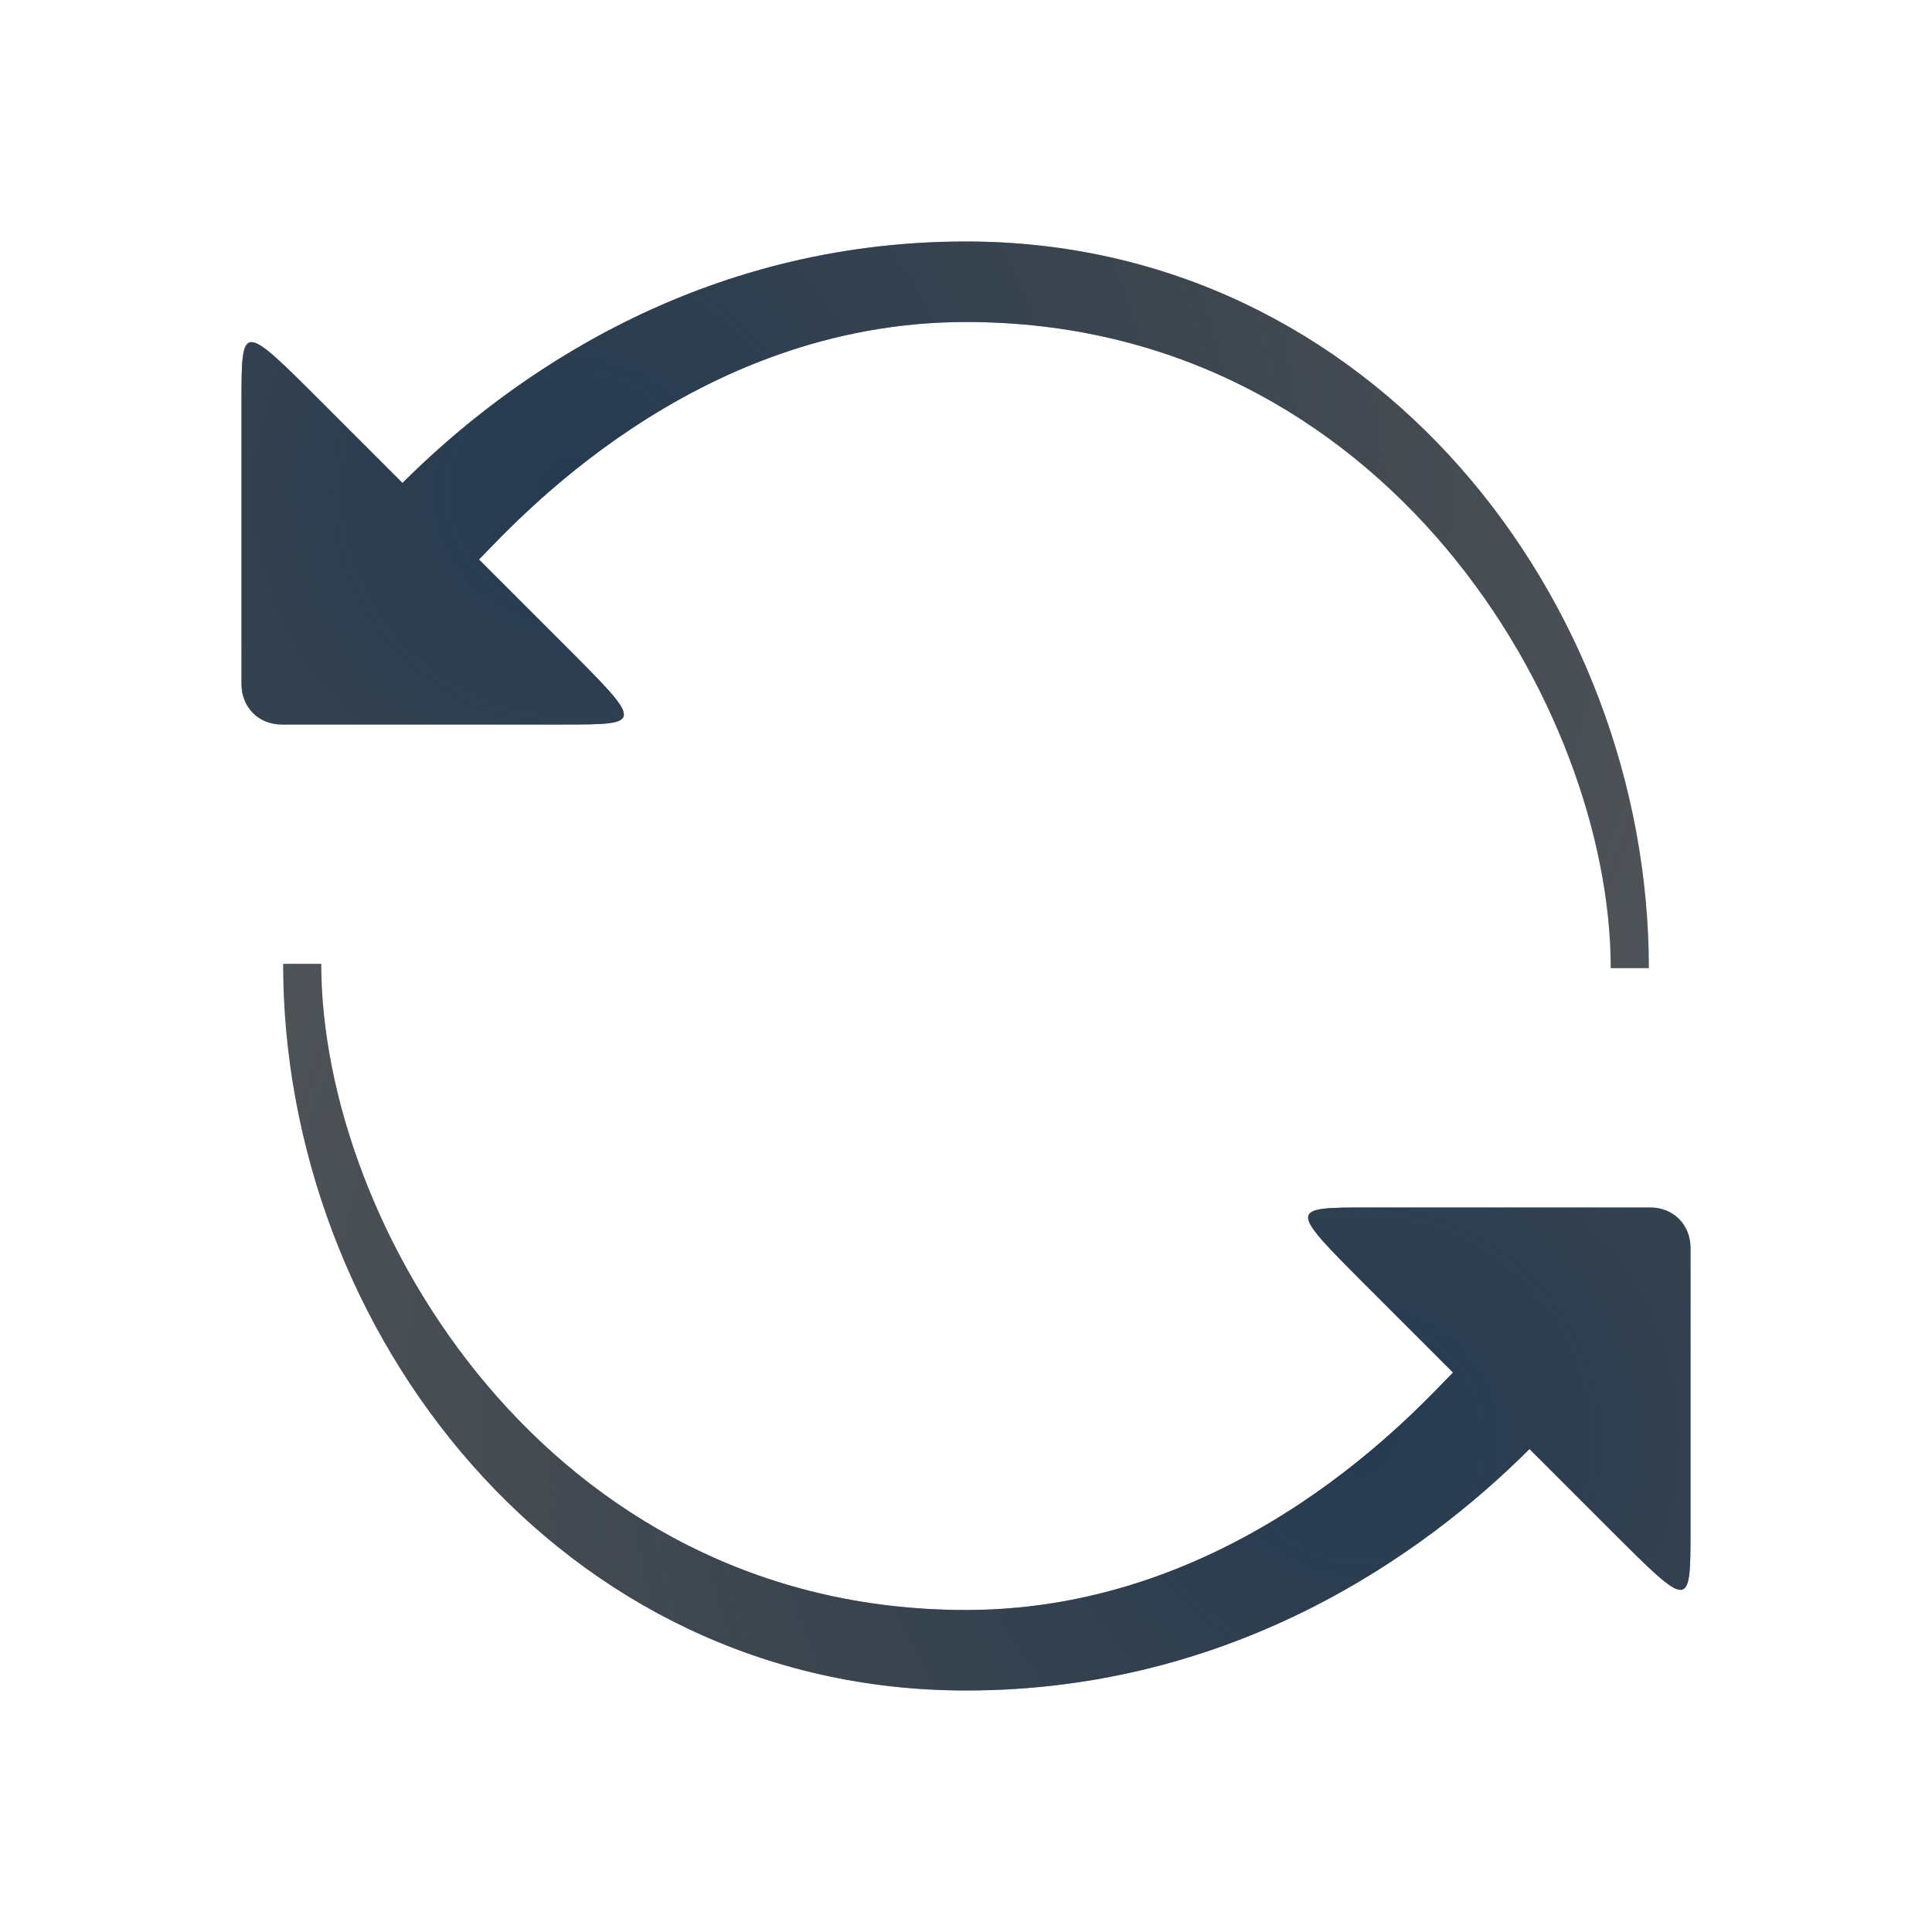
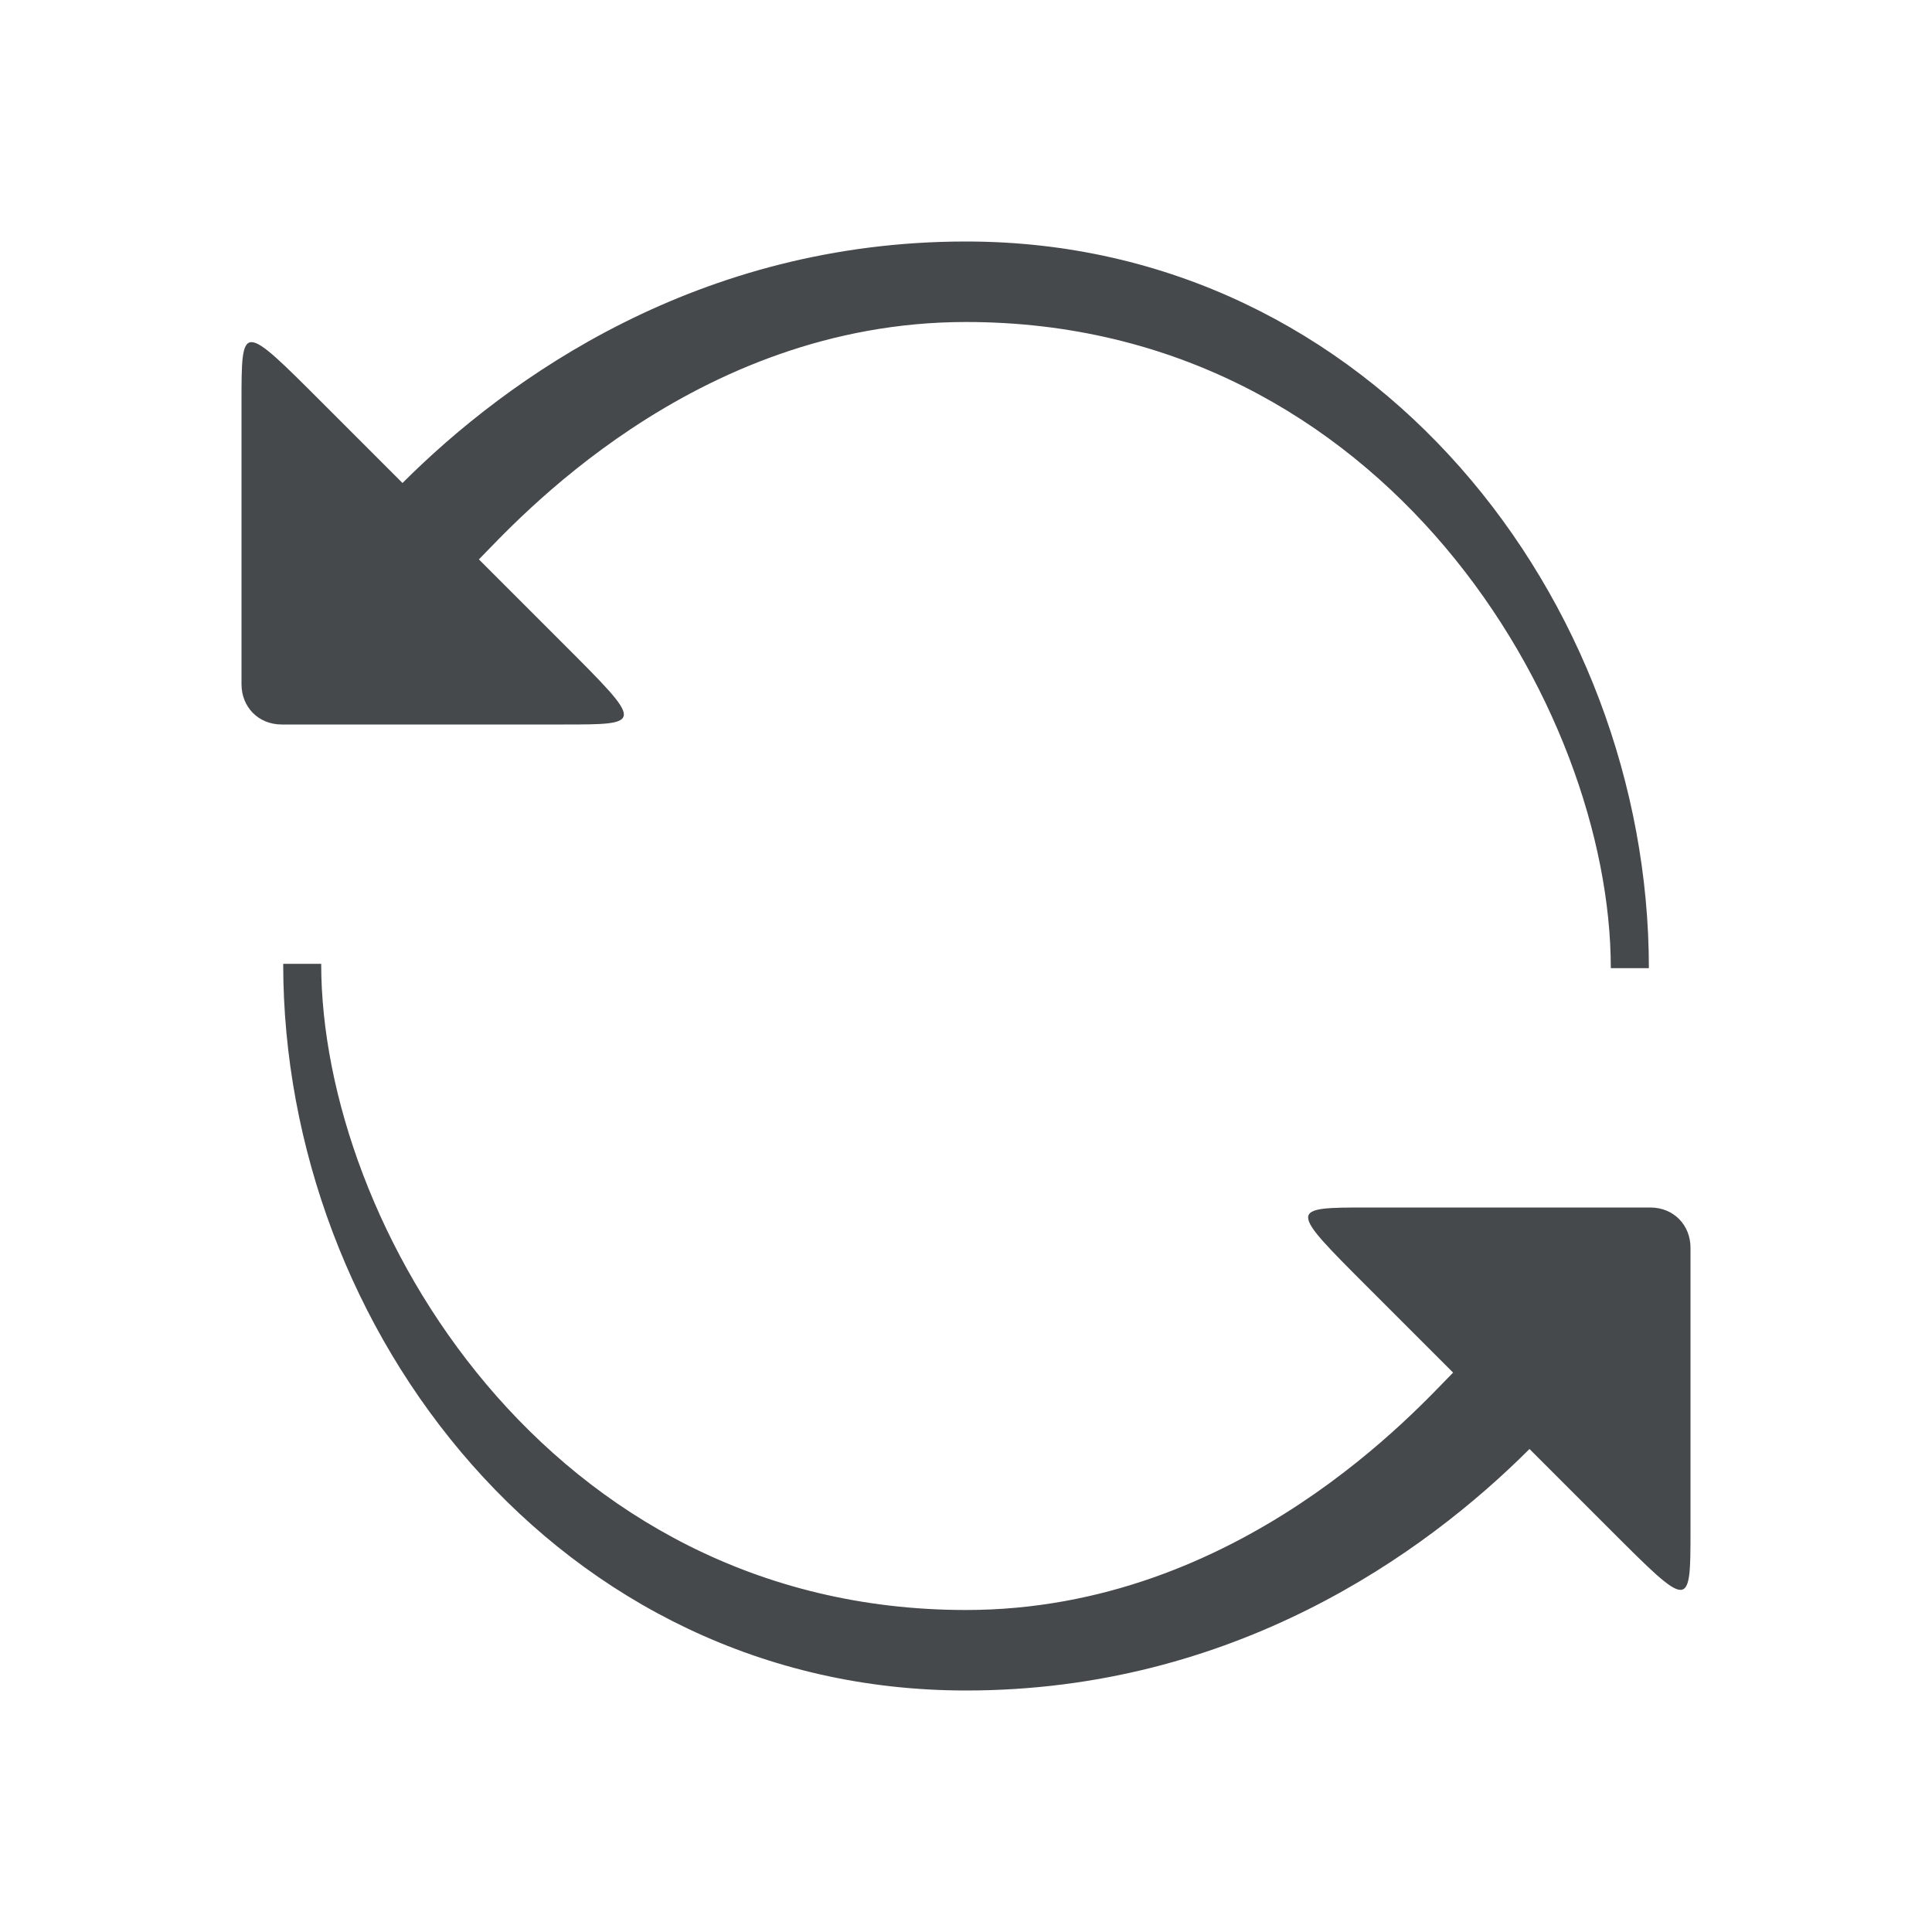
- <svg xmlns="http://www.w3.org/2000/svg" xmlns:xlink="http://www.w3.org/1999/xlink" width="24" height="24" version="1.1">
+ <svg xmlns="http://www.w3.org/2000/svg" width="24" height="24" version="1.1">
  <defs>
-     <radialGradient id="b" cx="21.375" cy="4.935" r="8.548" gradientTransform="matrix(-1.6203 0 0 -1.6657 42.709 9.0642)" gradientUnits="userSpaceOnUse">
-       <stop stop-color="#ffffff" stop-opacity=".825" offset="0" />
-       <stop stop-color="#ffffff" stop-opacity=".605" offset="1" />
-     </radialGradient>
-     <radialGradient id="a" cx="-30.041" cy="-1.389" r="7.335" gradientTransform="matrix(2.0384 0 0 1.9719 64.351 4.8508)" gradientUnits="userSpaceOnUse">
-       <stop stop-color="#213851" stop-opacity=".906" offset="0" />
-       <stop stop-color="#27303a" stop-opacity="0" offset="1" />
-     </radialGradient>
+     <style id="current-color-scheme" type="text/css">.ColorScheme-Text {
+ 			color:#090d11;
+ 			}
+ 			.ColorScheme-Background{
+ 			color:#ffffff;
+ 			}</style>
  </defs>
-   <g id="c" transform="translate(4,4)" shape-rendering="auto">
-     <path transform="translate(-4,-4)" d="m12 2.3c-3.005 0-5.268 0.639-7.638 3.009l0.638 0.691c1.356-1.356 3.329-3 7-3 5.091 0 8.482 4.47 8.482 9.027 0-6.152-4.443-9.727-8.482-9.727zm-9 0.7c-0.477 2-1 5-1 6s0 1 1 1 4-0.464 6-1h-5.5c-0.294 0-0.5-0.221-0.5-0.5zm9 1c-3.406 0-5.635 2.534-6.051 2.949l0.143 0.143c3.754-4.036 8.427-3.603 11.224-0.963-1.316-1.253-3.096-2.129-5.316-2.129z" color="#000000" color-rendering="auto" dominant-baseline="auto" fill="url(#b)" fill-opacity=".999" image-rendering="auto" shape-rendering="auto" solid-color="#000000" style="font-feature-settings:normal;font-variant-alternates:normal;font-variant-caps:normal;font-variant-east_asian:normal;font-variant-ligatures:normal;font-variant-numeric:normal;font-variant-position:normal;isolation:auto;mix-blend-mode:normal;paint-order:normal;shape-padding:0;text-decoration-color:#000000;text-decoration-line:none;text-decoration-style:solid;text-indent:0;text-orientation:mixed;text-transform:none;white-space:normal" />
-     <path d="m1 2-1-1c-1-1-1-1-1 1e-8v3.5c0 0.279 0.206 0.5 0.5 0.5h3.5c1 0 1 0 0-1l-1.05-1.05c0.416-0.416 2.644-2.95 6.05-2.95 5.203 0 8.009 4.794 8.009 8.027h0.474c0-4.557-3.427-9.027-8.483-9.027-3.318 0-5.688 1.688-7 3z" color="#000000" color-rendering="auto" dominant-baseline="auto" fill="#0c1218" fill-opacity=".72" image-rendering="auto" solid-color="#000000" style="font-feature-settings:normal;font-variant-alternates:normal;font-variant-caps:normal;font-variant-east_asian:normal;font-variant-ligatures:normal;font-variant-numeric:normal;font-variant-position:normal;isolation:auto;mix-blend-mode:normal;paint-order:normal;shape-padding:0;text-decoration-color:#000000;text-decoration-line:none;text-decoration-style:solid;text-indent:0;text-orientation:mixed;text-transform:none;white-space:normal" />
-     <path d="m1 2-1-1c-1-1-1-1-1 1e-8v3.5c0 0.279 0.206 0.5 0.5 0.5h3.5c1 0 1 0 0-1l-1.05-1.05c0.416-0.416 2.644-2.95 6.05-2.95 5.203 0 8.009 4.794 8.009 8.027h0.474c0-4.557-3.427-9.027-8.483-9.027-3.318 0-5.688 1.688-7 3z" color="#000000" color-rendering="auto" dominant-baseline="auto" fill="url(#a)" image-rendering="auto" solid-color="#000000" style="font-feature-settings:normal;font-variant-alternates:normal;font-variant-caps:normal;font-variant-east_asian:normal;font-variant-ligatures:normal;font-variant-numeric:normal;font-variant-position:normal;isolation:auto;mix-blend-mode:normal;paint-order:normal;shape-padding:0;text-decoration-color:#000000;text-decoration-line:none;text-decoration-style:solid;text-indent:0;text-orientation:mixed;text-transform:none;white-space:normal" />
-   </g>
-   <use transform="rotate(180,12,12)" width="100%" height="100%" xlink:href="#c" />
+   <path d="m12 2.301c-3.005 0-5.269 0.638-7.639 3.008l0.639 0.691c1.356-1.356 3.329-3 7-3 4.773 0 8.052 3.93 8.443 8.176-0.391-5.626-4.595-8.875-8.443-8.875zm-9 0.699c-0.477 2-1 5-1 6s0 1 1 1 4-0.464 6-1h-5.5c-0.294 0-0.5-0.221-0.5-0.5zm9 1c-3.406 0-5.635 2.534-6.051 2.949l0.143 0.143c3.754-4.036 8.428-3.603 11.225-0.963-1.316-1.253-3.096-2.129-5.316-2.129zm-8.443 8.824c0.391 5.626 4.595 8.875 8.443 8.875 3.005 0 5.269-0.638 7.639-3.008l-0.639-0.691c-1.356 1.356-3.329 3-7 3-4.773 0-8.052-3.93-8.443-8.176zm17.443 1.176c-1 0-4 0.464-6 1h5.5c0.294 0 0.5 0.221 0.5 0.5v5.5c0.477-2 1-5 1-6s0-1-1-1zm-3.092 2.908c-3.754 4.036-8.428 3.603-11.225 0.963 1.316 1.253 3.096 2.129 5.316 2.129 3.406 0 5.635-2.534 6.051-2.949l-0.143-0.143z" style="fill:currentColor;fill-opacity:0.5;" class="ColorScheme-Background" />
+   <path d="m12 3c-3.318 0-5.688 1.688-7 3l-1-1c-1-1-1-1-1 0v3.5c0 0.279 0.206 0.5 0.5 0.5h3.5c1 0 1 0 0-1l-1.051-1.051c0.416-0.416 2.645-2.949 6.051-2.949 5.203 0 8.01 4.794 8.01 8.027h0.473c0-4.557-3.426-9.027-8.482-9.027zm-8.482 8.973c0 4.557 3.426 9.027 8.482 9.027 3.318 0 5.688-1.688 7-3l1 1c1 1 1 1 1 0v-3.5c0-0.279-0.206-0.5-0.5-0.5h-3.5c-1 0-1 0 0 1l1.051 1.051c-0.416 0.416-2.645 2.949-6.051 2.949-5.203 0-8.01-4.794-8.01-8.027h-0.473z" style="fill:currentColor;fill-opacity:0.75;" class="ColorScheme-Text" />
</svg>
